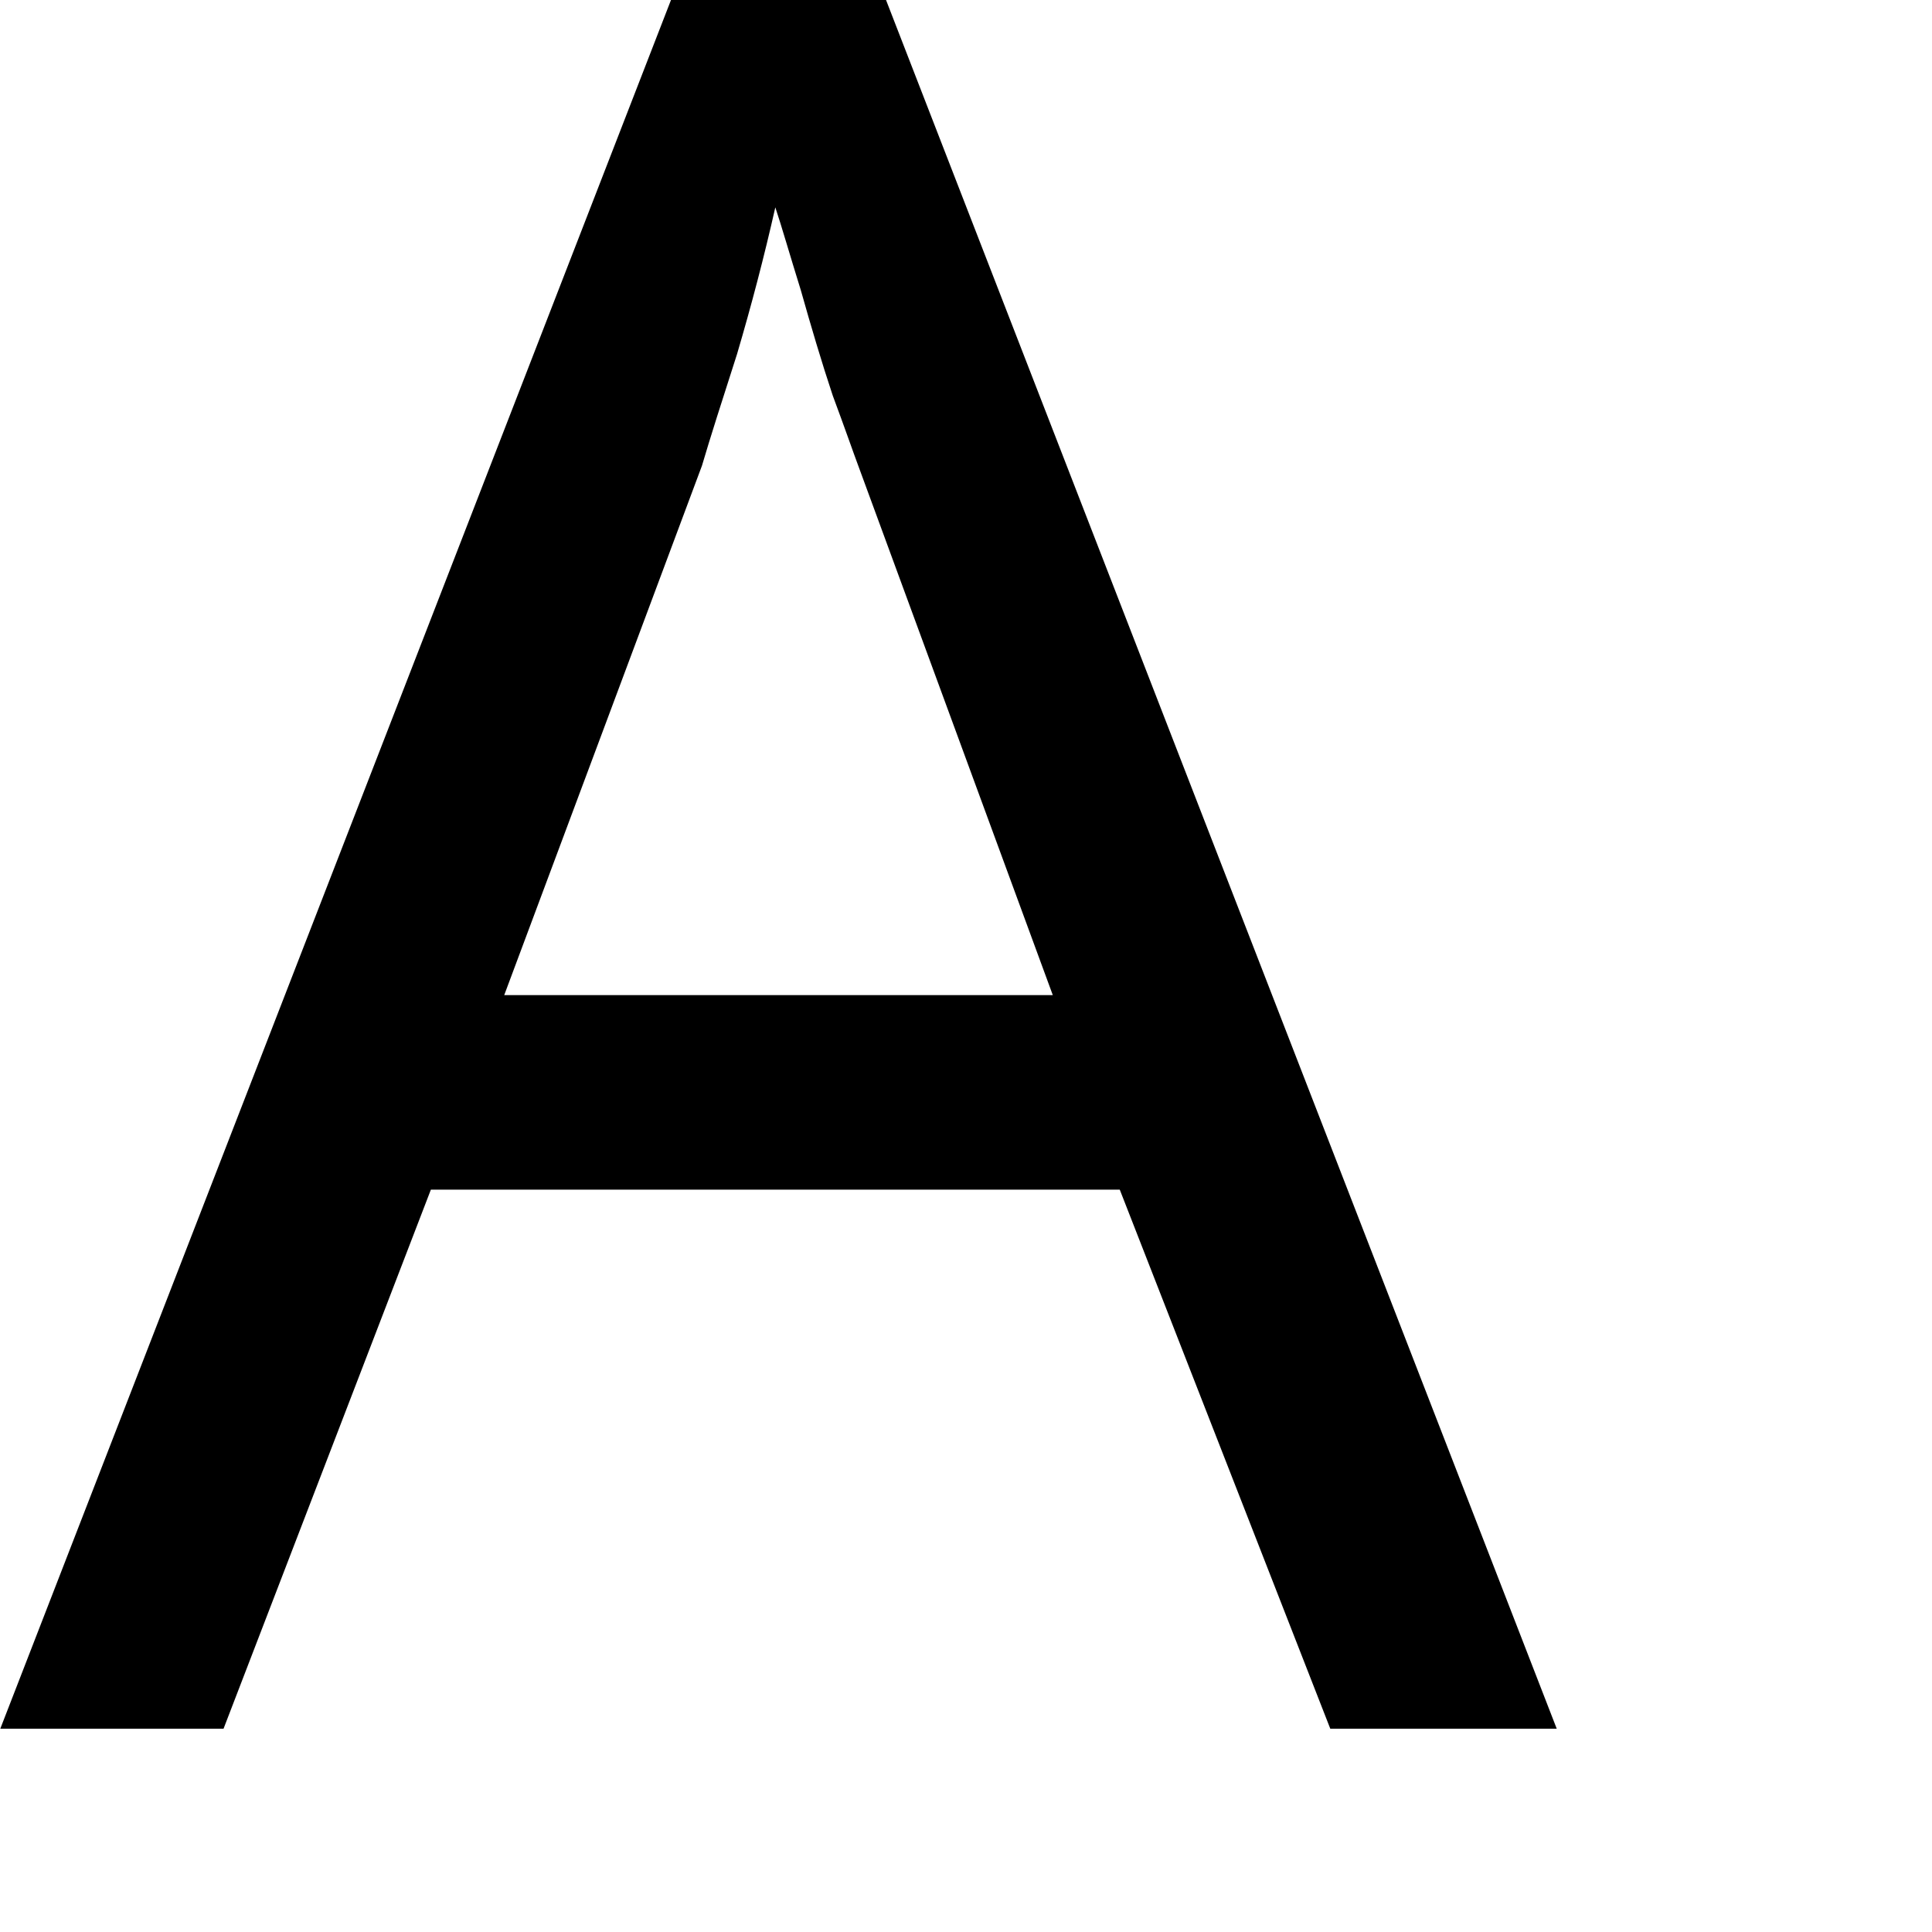
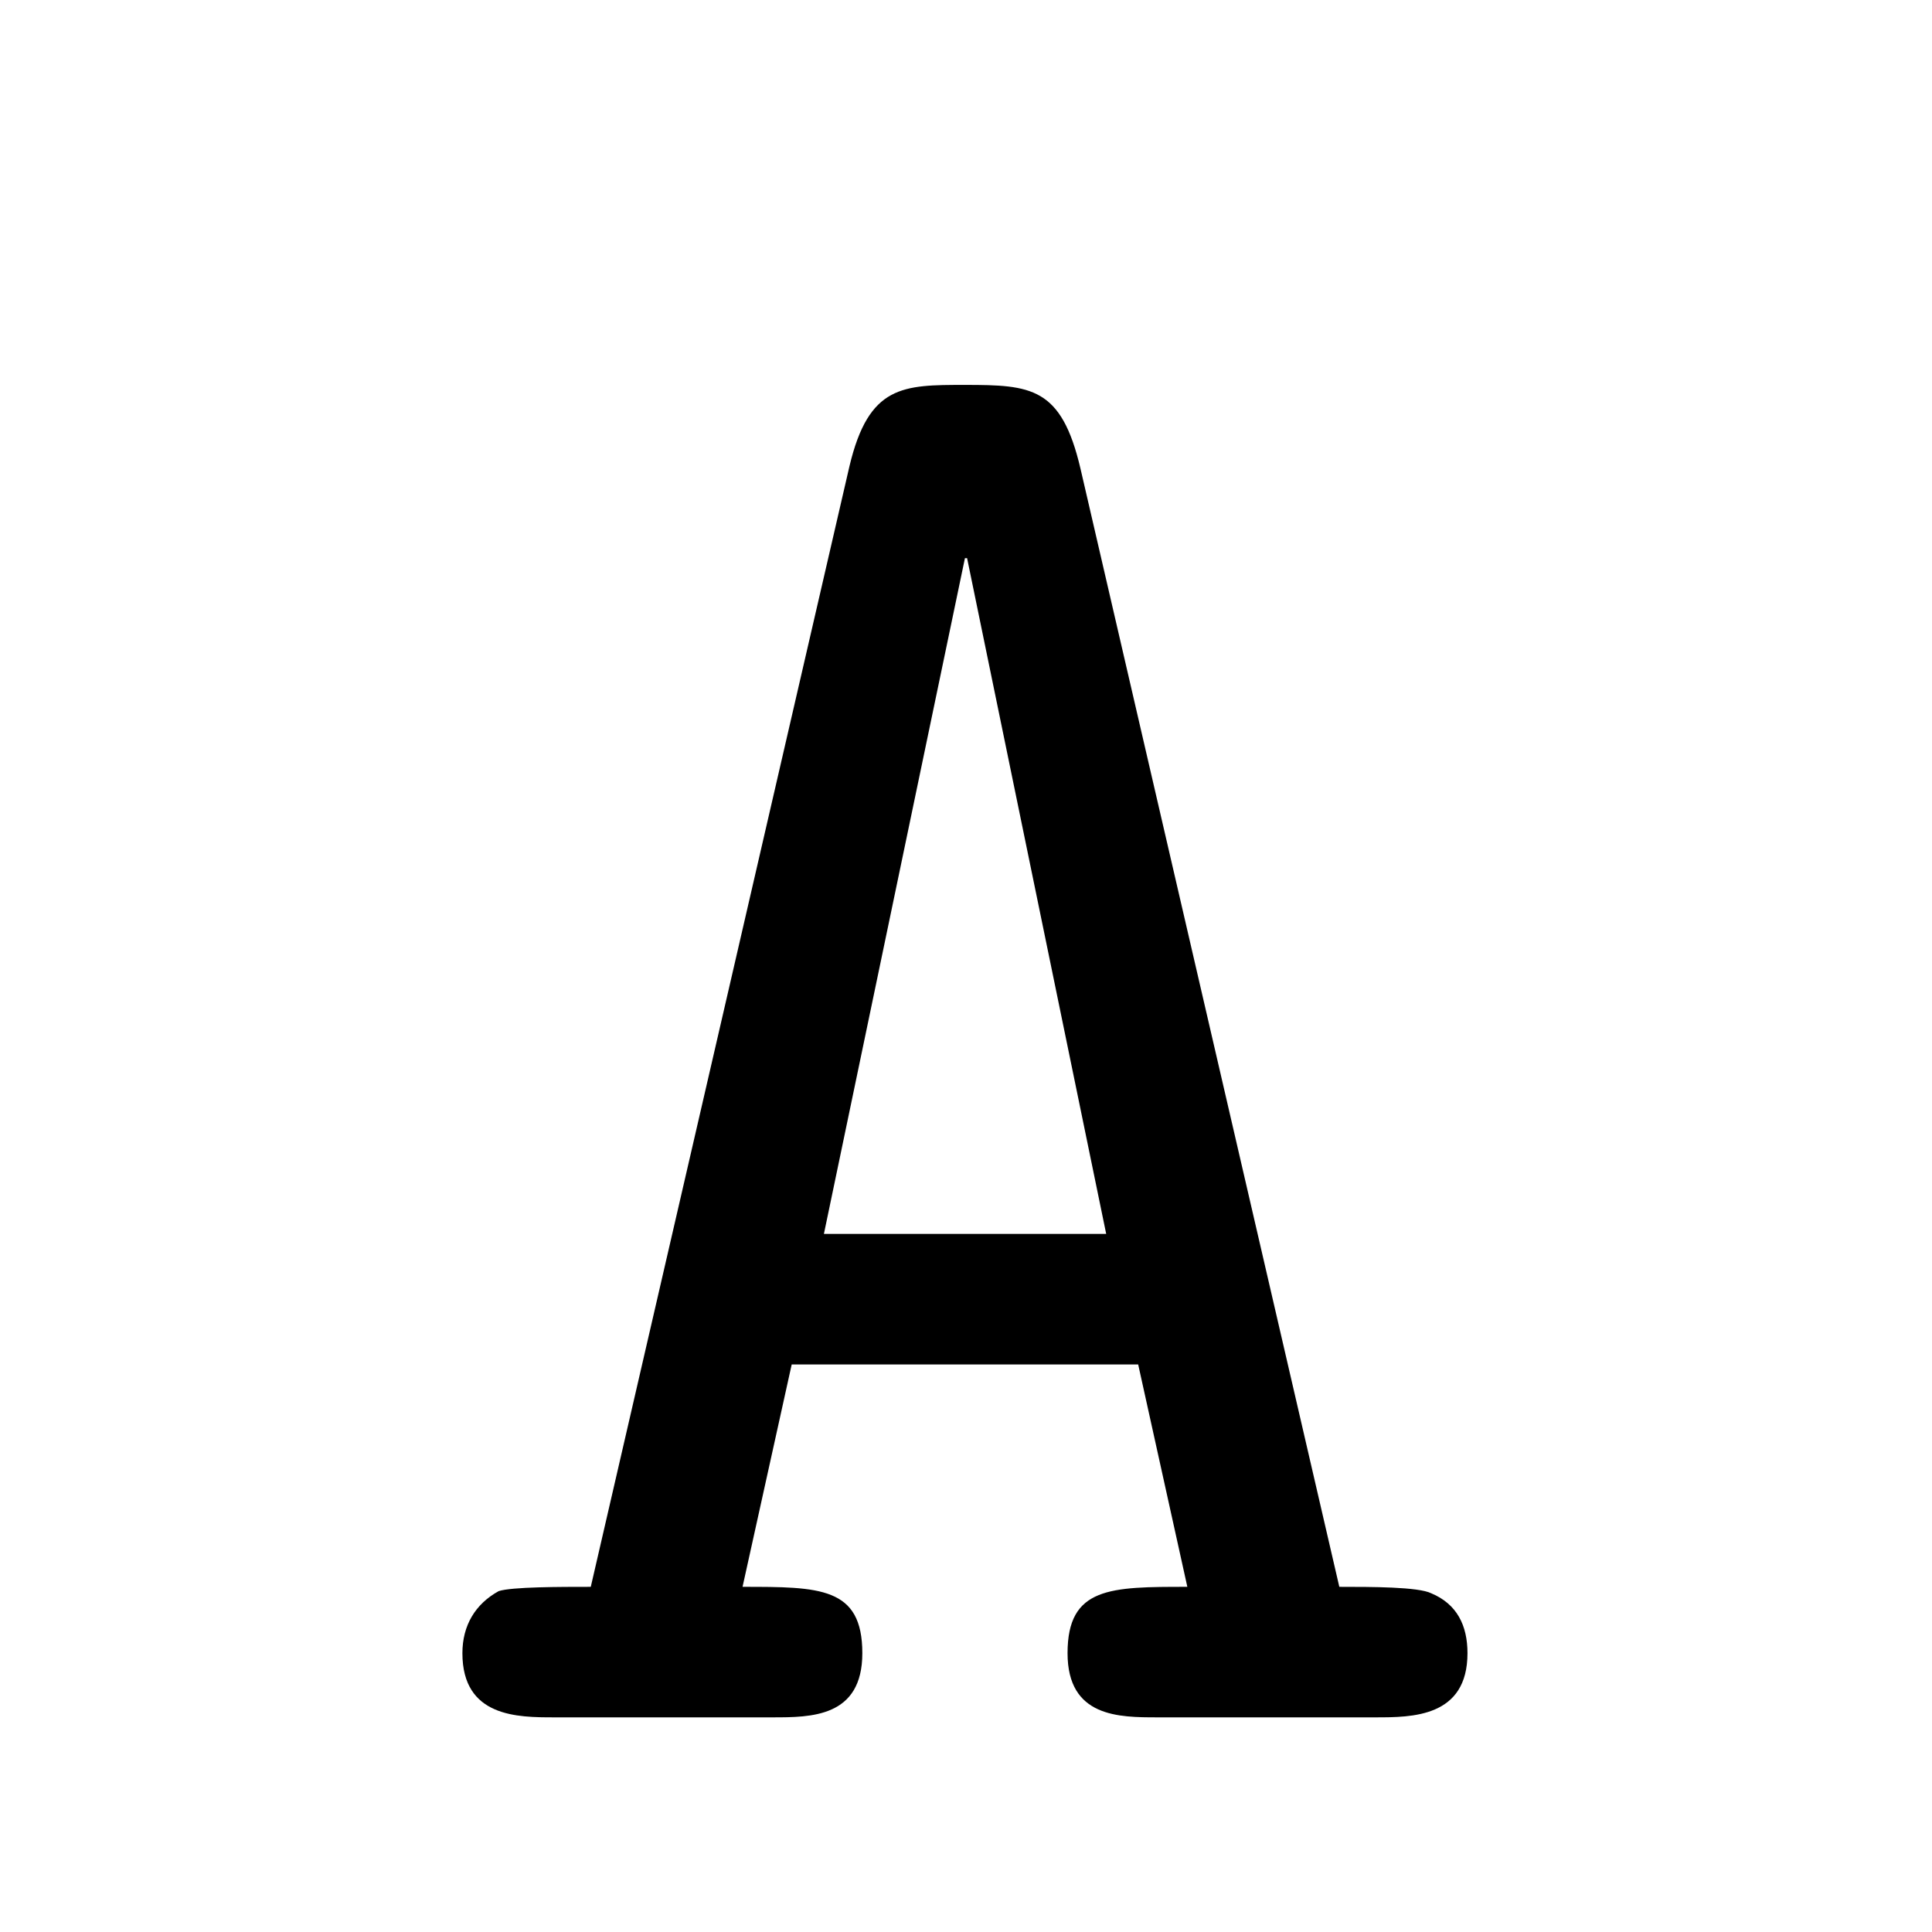
- <svg xmlns="http://www.w3.org/2000/svg" version="1.1" width="9.465pt" height="9.465pt" viewBox="38.854 57.285 9.465 9.465">
-   <additionalInfo />
+ <svg xmlns="http://www.w3.org/2000/svg" xmlns:xlink="http://www.w3.org/1999/xlink" version="1.1" viewBox="-256.001 -256.001 32 32">
  <defs>
-     <font id="cmtt12" horiz-adv-x="0">
-       <font-face font-family="cmtt12" units-per-em="1000" ascent="695" descent="234" />
-       <glyph unicode="A" horiz-adv-x="514" vert-adv-y="514" glyph-name="A" d="M308 589C300 625 280 625 257 625C226 625 214 621 207 589L83 58C50 58 27 58 27 29S54 0 68 0H164C178 0 205 0 205 29S181 58 150 58L176 170H338L364 58C333 58 309 58 309 29S336 0 350 0H446C460 0 487 0 487 29S464 58 431 58L308 589ZM189 228C196 258 251 494 256 542H257C260 519 274 458 274 457L325 228H189Z" />
-     </font>
+     <path id="g0-65" d="M3.148-5.818C3.059-6.197 2.919-6.207 2.61-6.207C2.321-6.207 2.162-6.207 2.072-5.828L.867-.608C.727-.608 .498-.608 .438-.588C.329-.528 .269-.428 .269-.299C.269 0 .528 0 .697 0H1.714C1.893 0 2.132 0 2.132-.299C2.132-.608 1.933-.608 1.574-.608L1.803-1.644H3.417L3.646-.608C3.288-.608 3.088-.608 3.088-.299C3.088 0 3.328 0 3.507 0H4.523C4.692 0 4.951 0 4.951-.299C4.951-.428 4.902-.528 4.782-.578C4.722-.608 4.503-.608 4.354-.608L3.148-5.818ZM2.61-5.4H2.62L3.268-2.252H1.953L2.61-5.4Z" />
  </defs>
-   <style type="text/css">
- text.f0 {font-family:cmtt12;font-size:11.955px}
- 
- </style>
-   <g id="page1">
-     <text class="f0" x="38.854" y="65.753">A</text>
+   <g id="page1" transform="scale(3.555567)">
+     <use x="-70.115" y="-64" xlink:href="#g0-65" />
  </g>
</svg>
